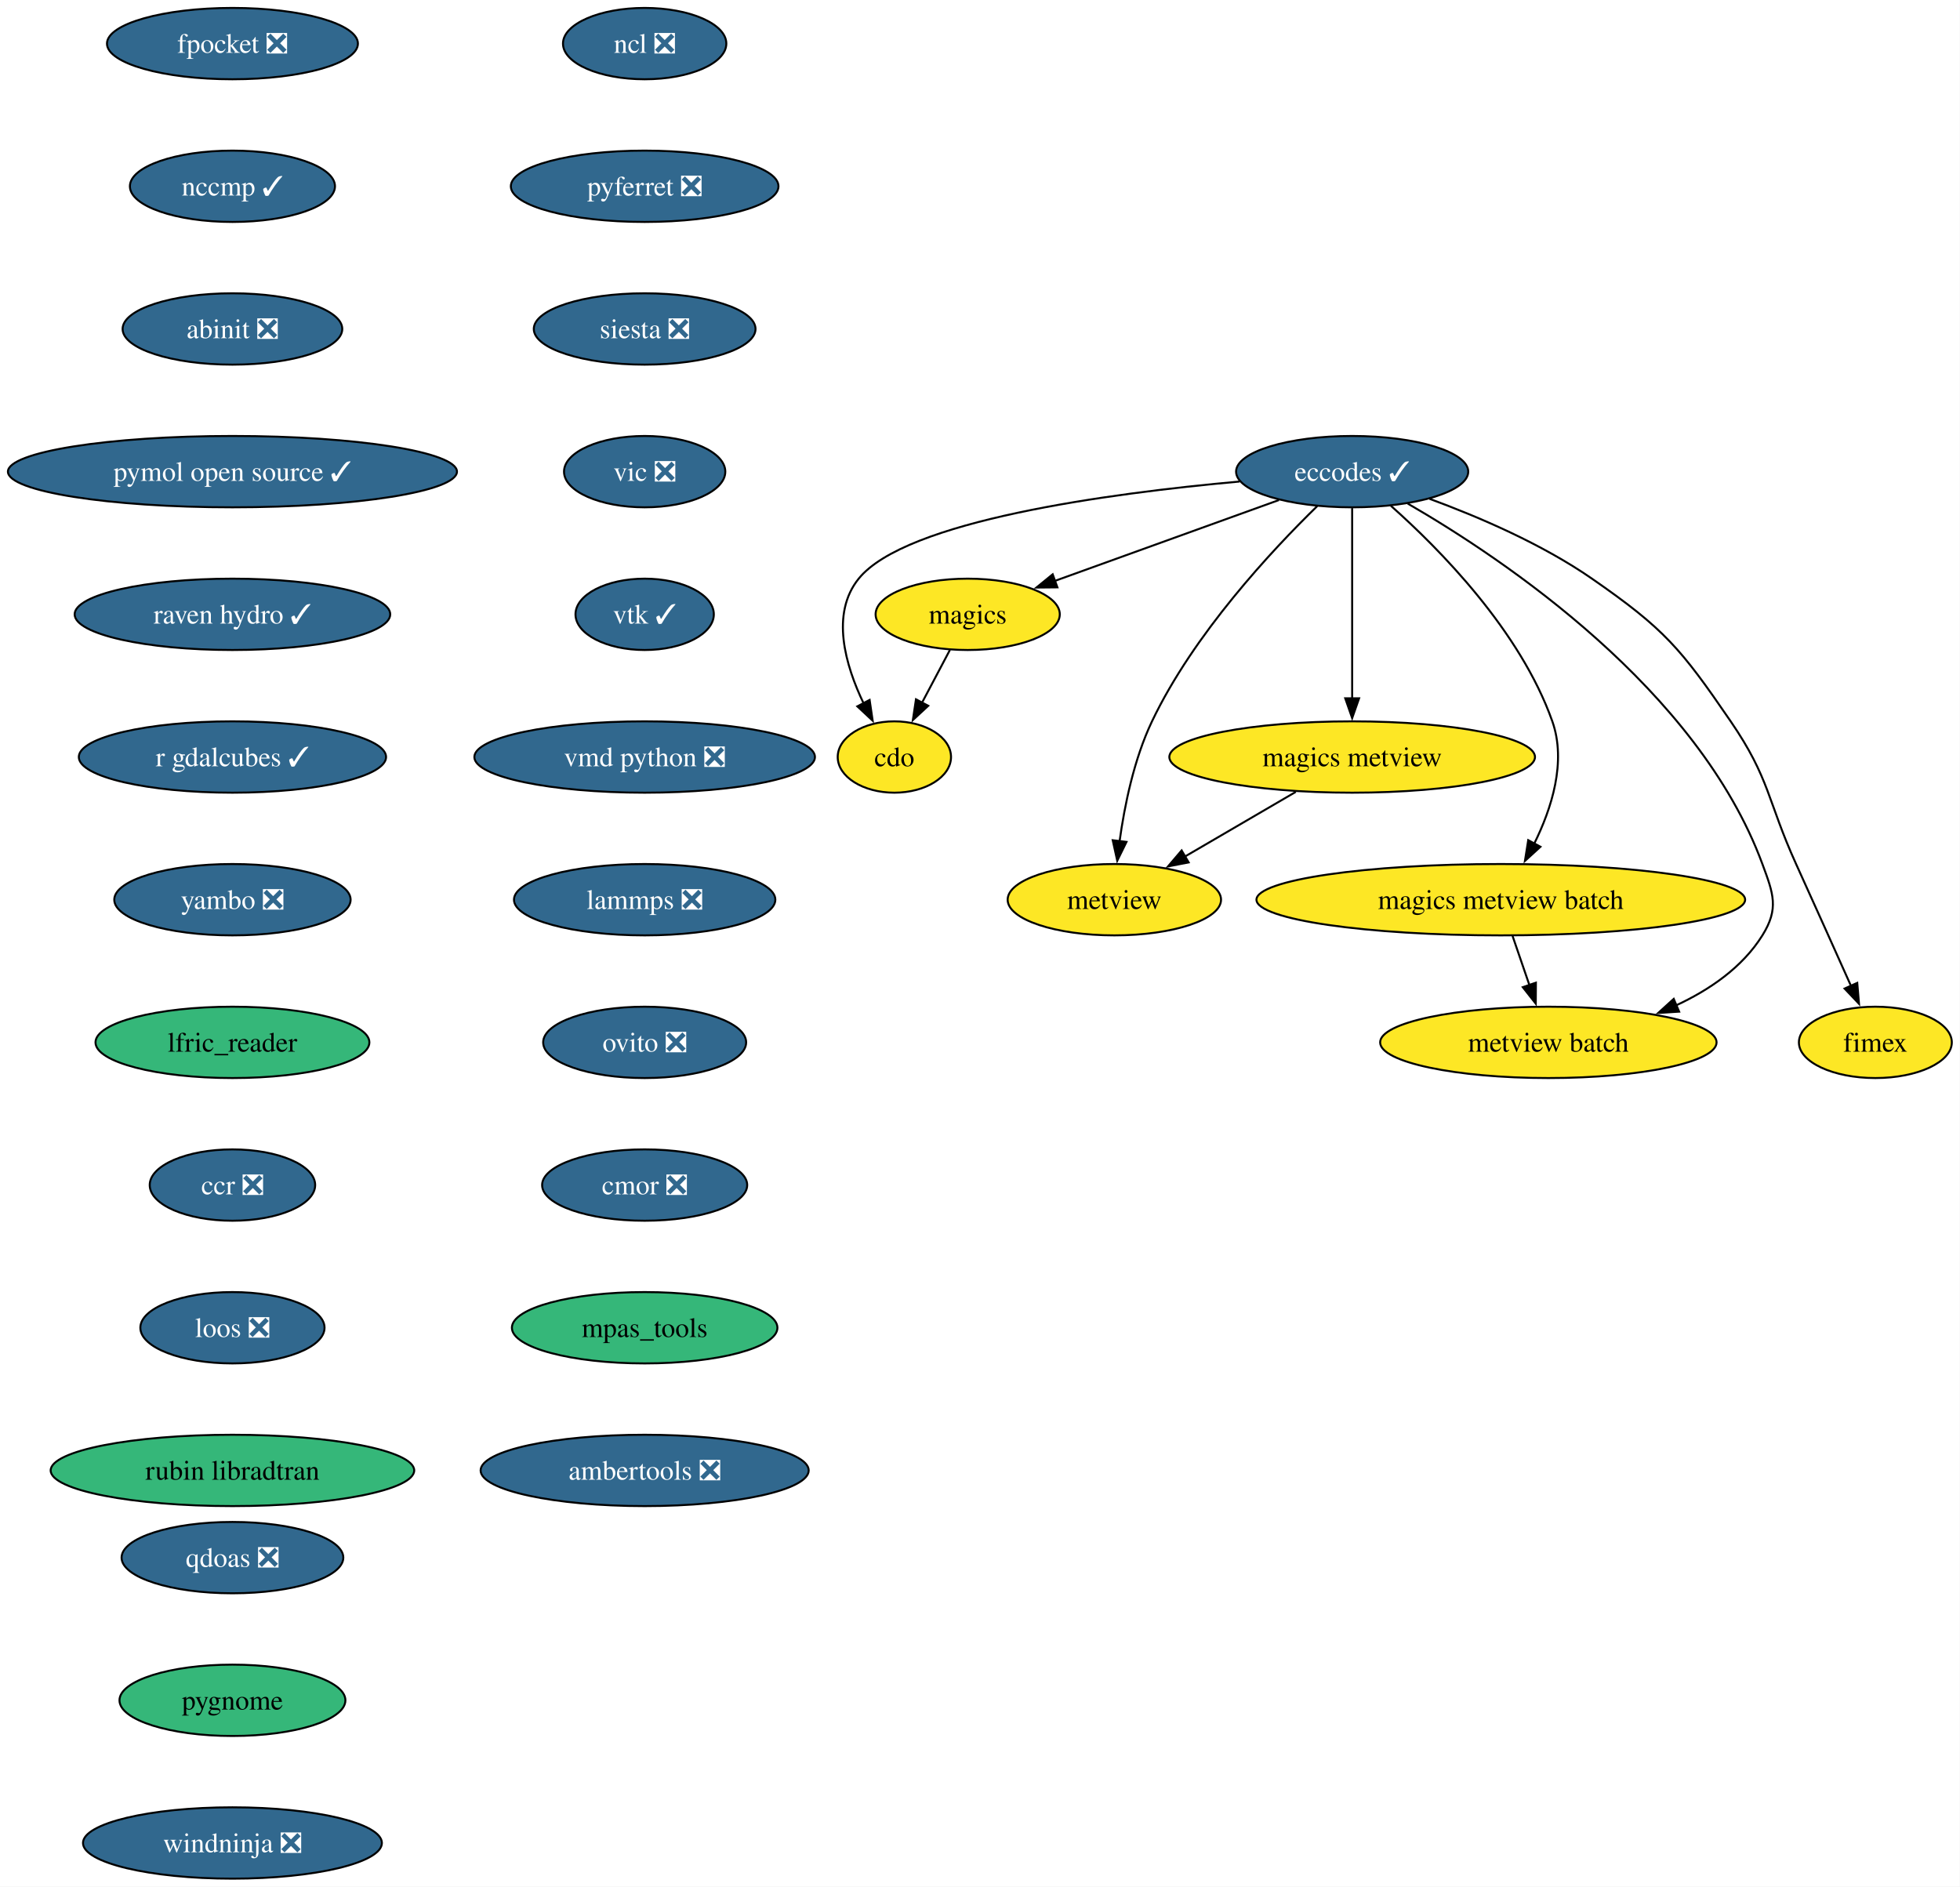
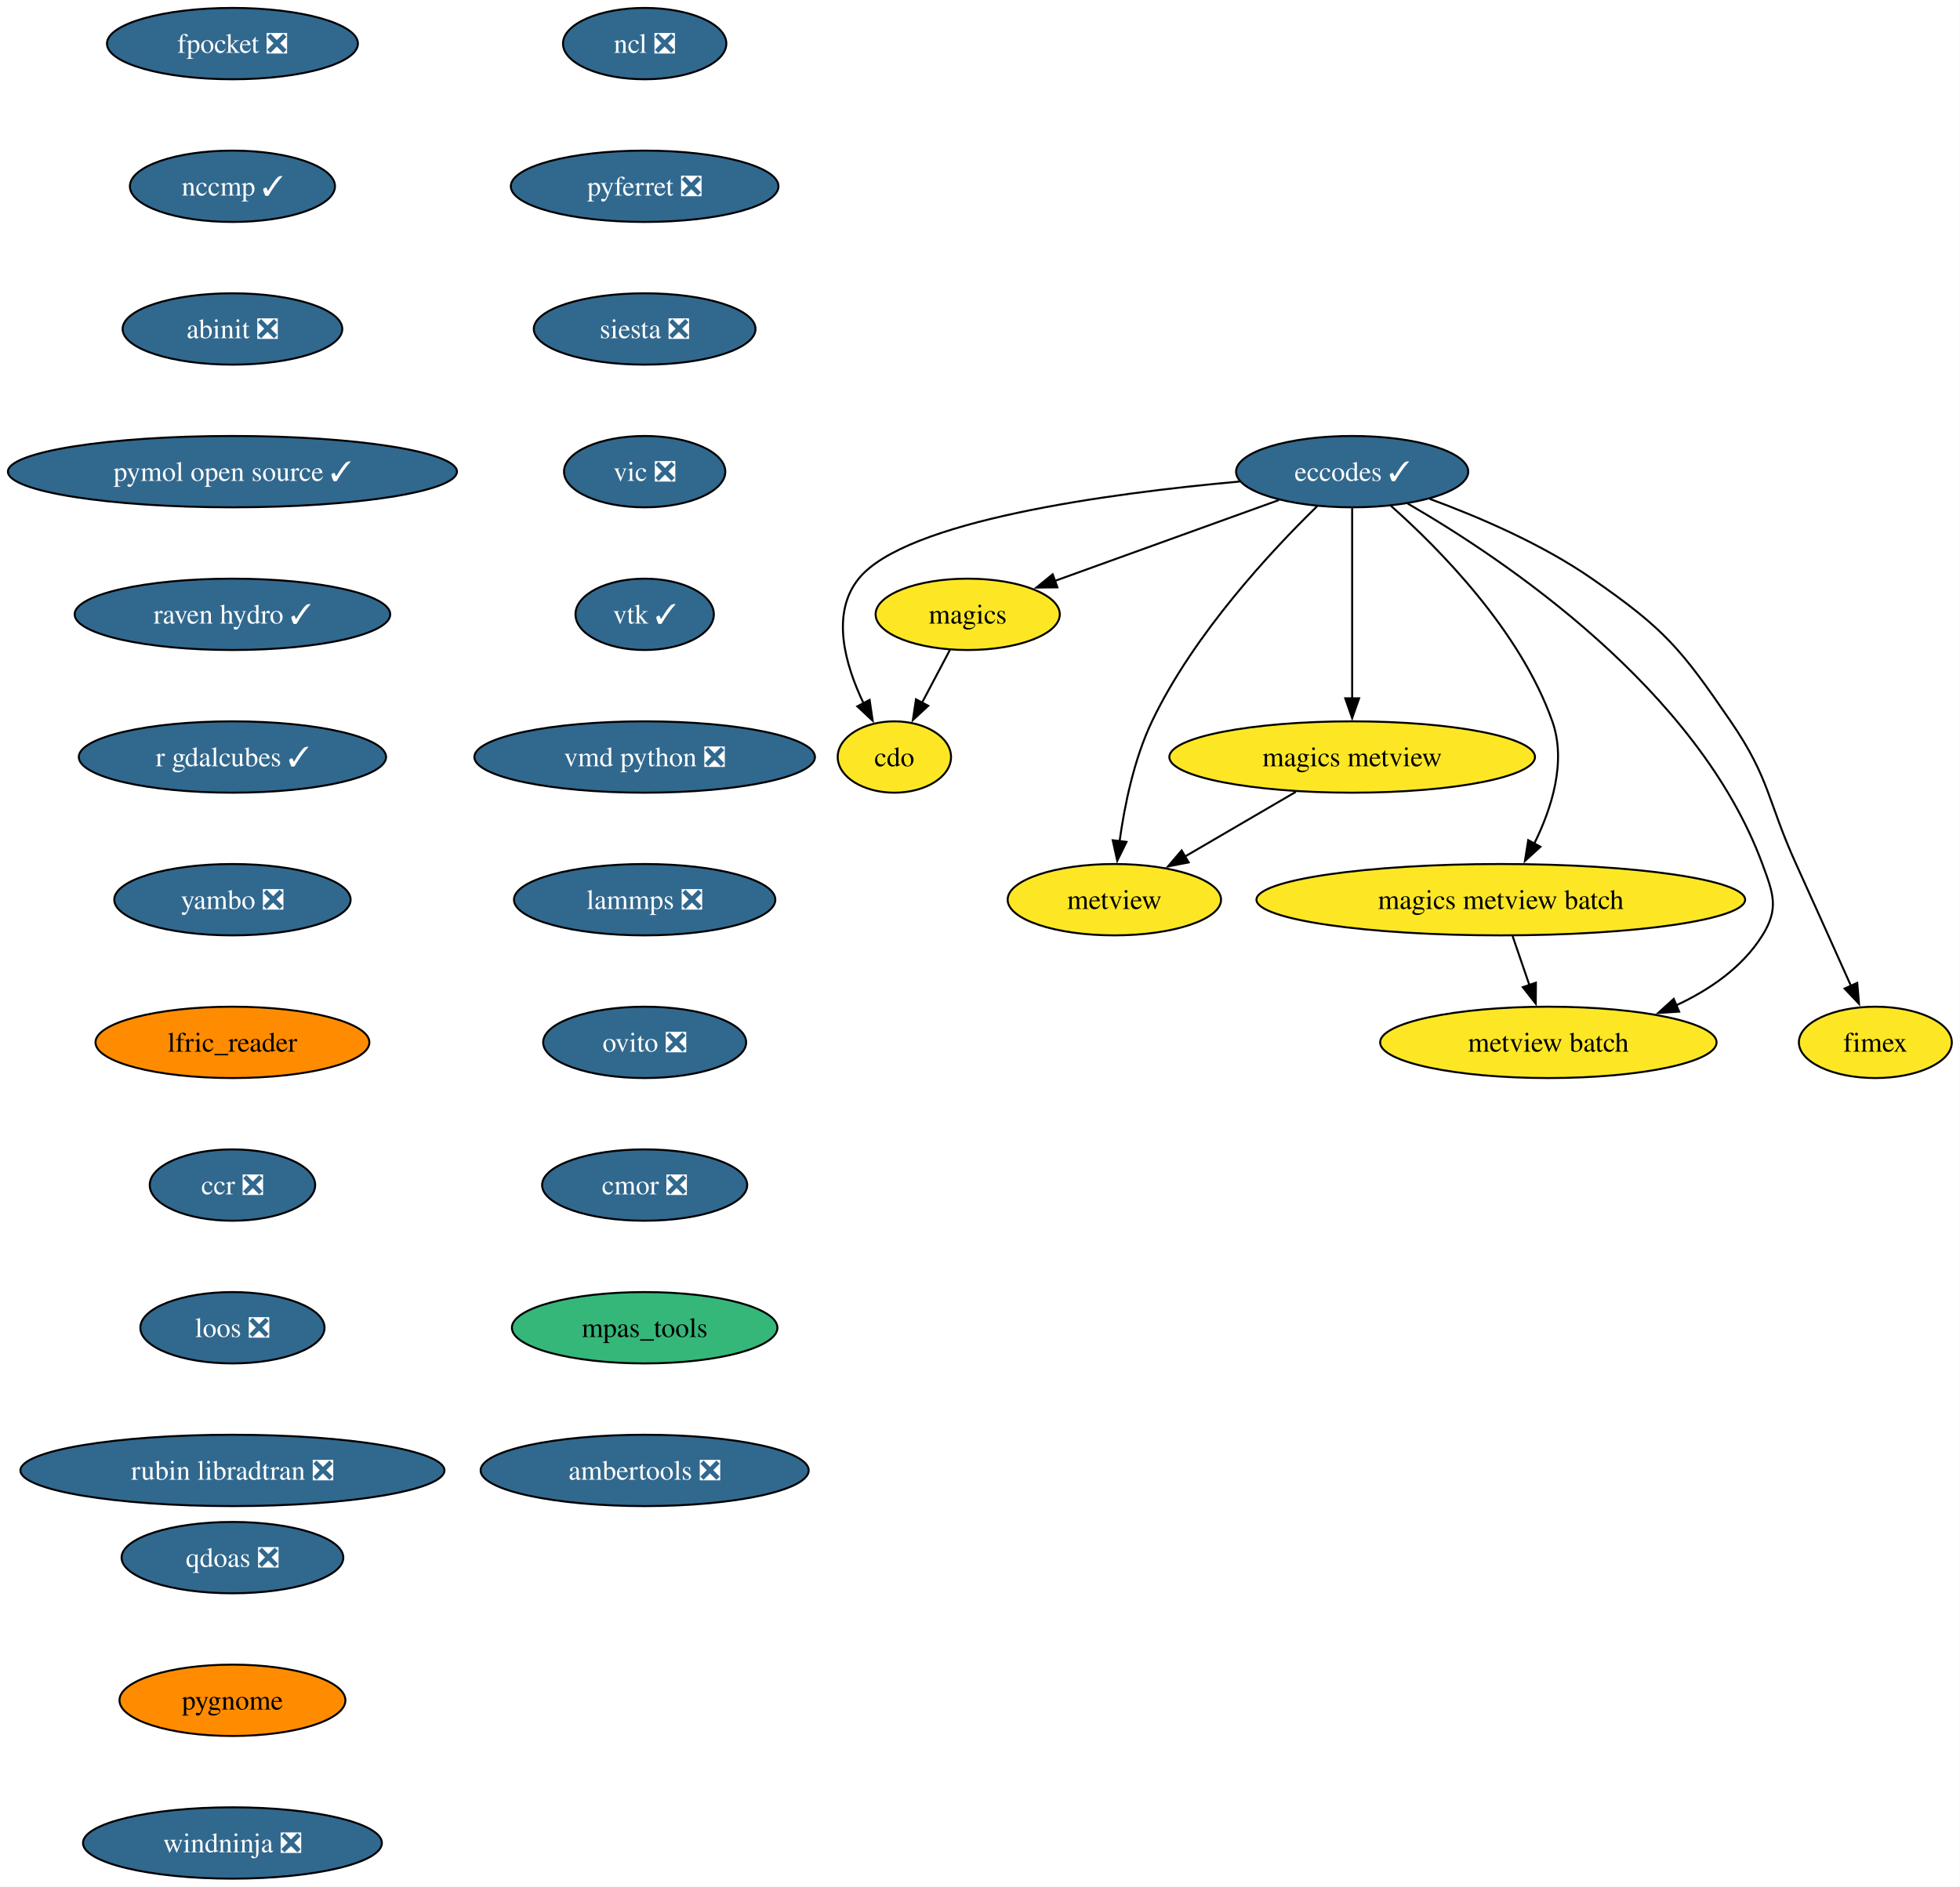
<svg xmlns="http://www.w3.org/2000/svg" xmlns:xlink="http://www.w3.org/1999/xlink" width="989pt" height="952pt" viewBox="0.00 0.00 989.00 952.00">
  <g id="graph0" class="graph" transform="scale(1 1) rotate(0) translate(4 948)">
    <polygon fill="white" stroke="none" points="-4,4 -4,-948 984.87,-948 984.87,4 -4,4" />
    <g id="node1" class="node">
      <g id="a_node1">
        <a xlink:href="https://github.com/conda-forge/cdo-feedstock" xlink:title="cdo">
          <ellipse fill="#fde725" stroke="black" cx="447.29" cy="-566" rx="28.59" ry="18" />
          <text xml:space="preserve" text-anchor="middle" x="447.29" y="-561.33" font-family="Times,serif" font-size="14.00">cdo</text>
        </a>
      </g>
    </g>
    <g id="node2" class="node">
      <g id="a_node2">
        <a xlink:href="https://github.com/conda-forge/eccodes-feedstock/pull/195" xlink:title="eccodes ✓">
          <ellipse fill="#31688e" stroke="black" cx="678.29" cy="-710" rx="58.57" ry="18" />
          <text xml:space="preserve" text-anchor="middle" x="678.29" y="-705.33" font-family="Times,serif" font-size="14.00" fill="white">eccodes ✓</text>
        </a>
      </g>
    </g>
    <g id="edge1" class="edge">
      <path fill="none" stroke="black" d="M621.45,-705.01C555.58,-699.07 453,-685.28 429.29,-656 414.98,-638.32 422.52,-612.3 431.82,-592.96" />
      <polygon fill="black" stroke="black" points="434.8,-594.81 436.34,-584.33 428.6,-591.56 434.8,-594.81" />
    </g>
    <g id="node3" class="node">
      <g id="a_node3">
        <a xlink:href="https://github.com/conda-forge/magics-feedstock" xlink:title="magics">
          <ellipse fill="#fde725" stroke="black" cx="484.29" cy="-638" rx="46.47" ry="18" />
          <text xml:space="preserve" text-anchor="middle" x="484.29" y="-633.33" font-family="Times,serif" font-size="14.00">magics</text>
        </a>
      </g>
    </g>
    <g id="edge2" class="edge">
      <path fill="none" stroke="black" d="M641.34,-695.67C609.1,-684.04 562.27,-667.14 528.14,-654.82" />
      <polygon fill="black" stroke="black" points="529.56,-651.61 518.96,-651.51 527.18,-658.2 529.56,-651.61" />
    </g>
    <g id="node4" class="node">
      <g id="a_node4">
        <a xlink:href="https://github.com/conda-forge/metview-feedstock" xlink:title="metview">
          <ellipse fill="#fde725" stroke="black" cx="558.29" cy="-494" rx="53.84" ry="18" />
          <text xml:space="preserve" text-anchor="middle" x="558.29" y="-489.32" font-family="Times,serif" font-size="14.00">metview</text>
        </a>
      </g>
    </g>
    <g id="edge3" class="edge">
      <path fill="none" stroke="black" d="M660.67,-692.61C637.79,-670.3 598.3,-628.07 577.29,-584 568.18,-564.91 563.41,-541.44 560.92,-523.4" />
      <polygon fill="black" stroke="black" points="564.42,-523.17 559.75,-513.66 557.47,-524.01 564.42,-523.17" />
    </g>
    <g id="node5" class="node">
      <g id="a_node5">
        <a xlink:href="https://github.com/conda-forge/magics-metview-feedstock" xlink:title="magics metview">
          <ellipse fill="#fde725" stroke="black" cx="678.29" cy="-566" rx="92.25" ry="18" />
          <text xml:space="preserve" text-anchor="middle" x="678.29" y="-561.33" font-family="Times,serif" font-size="14.00">magics metview</text>
        </a>
      </g>
    </g>
    <g id="edge4" class="edge">
      <path fill="none" stroke="black" d="M678.29,-691.59C678.29,-667.61 678.29,-624.14 678.29,-595.42" />
      <polygon fill="black" stroke="black" points="681.79,-595.62 678.29,-585.62 674.79,-595.62 681.79,-595.62" />
    </g>
    <g id="node6" class="node">
      <g id="a_node6">
        <a xlink:href="https://github.com/conda-forge/magics-metview-batch-feedstock" xlink:title="magics metview batch">
          <ellipse fill="#fde725" stroke="black" cx="753.29" cy="-494" rx="123.29" ry="18" />
          <text xml:space="preserve" text-anchor="middle" x="753.29" y="-489.32" font-family="Times,serif" font-size="14.00">magics metview batch</text>
        </a>
      </g>
    </g>
    <g id="edge5" class="edge">
      <path fill="none" stroke="black" d="M697.76,-692.83C722.26,-671.07 763.11,-629.77 779.29,-584 786.52,-563.54 778.93,-539.96 770.12,-522.2" />
      <polygon fill="black" stroke="black" points="773.29,-520.71 765.47,-513.57 767.13,-524.04 773.29,-520.71" />
    </g>
    <g id="node7" class="node">
      <g id="a_node7">
        <a xlink:href="https://github.com/conda-forge/metview-batch-feedstock" xlink:title="metview batch">
          <ellipse fill="#fde725" stroke="black" cx="777.29" cy="-422" rx="84.88" ry="18" />
          <text xml:space="preserve" text-anchor="middle" x="777.29" y="-417.32" font-family="Times,serif" font-size="14.00">metview batch</text>
        </a>
      </g>
    </g>
    <g id="edge6" class="edge">
      <path fill="none" stroke="black" d="M706.35,-693.88C754.96,-665.77 852.75,-600.2 885.29,-512 890.83,-496.99 893.75,-489.58 885.29,-476 875.22,-459.85 858.64,-448.48 841.46,-440.54" />
      <polygon fill="black" stroke="black" points="843.28,-437.51 832.71,-436.83 840.55,-443.95 843.28,-437.51" />
    </g>
    <g id="node8" class="node">
      <g id="a_node8">
        <a xlink:href="https://github.com/conda-forge/fimex-feedstock" xlink:title="fimex">
          <ellipse fill="#fde725" stroke="black" cx="942.29" cy="-422" rx="38.58" ry="18" />
          <text xml:space="preserve" text-anchor="middle" x="942.29" y="-417.32" font-family="Times,serif" font-size="14.00">fimex</text>
        </a>
      </g>
    </g>
    <g id="edge7" class="edge">
      <path fill="none" stroke="black" d="M717.33,-696.29C742.06,-687.21 774.03,-673.51 799.29,-656 835.97,-630.57 844.07,-620.82 869.29,-584 889.18,-554.96 887.74,-544.05 902.29,-512 911.64,-491.4 922.12,-468.08 930,-450.48" />
      <polygon fill="black" stroke="black" points="933.15,-452.02 934.04,-441.46 926.76,-449.16 933.15,-452.02" />
    </g>
    <g id="edge8" class="edge">
      <path fill="none" stroke="black" d="M475.33,-620.05C471.09,-612.03 465.92,-602.26 461.19,-593.3" />
      <polygon fill="black" stroke="black" points="464.38,-591.85 456.62,-584.65 458.19,-595.12 464.38,-591.85" />
    </g>
    <g id="edge9" class="edge">
      <path fill="none" stroke="black" d="M649.85,-548.41C633.09,-538.63 611.73,-526.17 593.86,-515.75" />
      <polygon fill="black" stroke="black" points="595.78,-512.82 585.38,-510.8 592.25,-518.86 595.78,-512.82" />
    </g>
    <g id="edge10" class="edge">
      <path fill="none" stroke="black" d="M759.22,-475.7C761.78,-468.24 764.84,-459.32 767.7,-450.97" />
      <polygon fill="black" stroke="black" points="771,-452.13 770.93,-441.54 764.38,-449.86 771,-452.13" />
    </g>
    <g id="node9" class="node">
      <g id="a_node9">
        <a xlink:href="https://github.com/conda-forge/ncl-feedstock/pull/169" xlink:title="ncl ❎">
          <ellipse fill="#31688e" stroke="black" cx="321.29" cy="-926" rx="41.21" ry="18" />
          <text xml:space="preserve" text-anchor="middle" x="321.29" y="-921.33" font-family="Times,serif" font-size="14.00" fill="white">ncl ❎</text>
        </a>
      </g>
    </g>
    <g id="node10" class="node">
      <g id="a_node10">
        <a xlink:href="https://github.com/conda-forge/pyferret-feedstock/pull/117" xlink:title="pyferret ❎">
          <ellipse fill="#31688e" stroke="black" cx="321.29" cy="-854" rx="67.52" ry="18" />
          <text xml:space="preserve" text-anchor="middle" x="321.29" y="-849.33" font-family="Times,serif" font-size="14.00" fill="white">pyferret ❎</text>
        </a>
      </g>
    </g>
    <g id="node11" class="node">
      <g id="a_node11">
        <a xlink:href="https://github.com/conda-forge/siesta-feedstock/pull/79" xlink:title="siesta ❎">
          <ellipse fill="#31688e" stroke="black" cx="321.29" cy="-782" rx="55.94" ry="18" />
          <text xml:space="preserve" text-anchor="middle" x="321.29" y="-777.33" font-family="Times,serif" font-size="14.00" fill="white">siesta ❎</text>
        </a>
      </g>
    </g>
    <g id="node12" class="node">
      <g id="a_node12">
        <a xlink:href="https://github.com/conda-forge/vic-feedstock/pull/26" xlink:title="vic ❎">
          <ellipse fill="#31688e" stroke="black" cx="321.29" cy="-710" rx="40.69" ry="18" />
          <text xml:space="preserve" text-anchor="middle" x="321.29" y="-705.33" font-family="Times,serif" font-size="14.00" fill="white">vic ❎</text>
        </a>
      </g>
    </g>
    <g id="node13" class="node">
      <g id="a_node13">
        <a xlink:href="https://github.com/conda-forge/vtk-feedstock/pull/427" xlink:title="vtk ✓">
          <ellipse fill="#31688e" stroke="black" cx="321.29" cy="-638" rx="34.9" ry="18" />
          <text xml:space="preserve" text-anchor="middle" x="321.29" y="-633.33" font-family="Times,serif" font-size="14.00" fill="white">vtk ✓</text>
        </a>
      </g>
    </g>
    <g id="node14" class="node">
      <g id="a_node14">
        <a xlink:href="https://github.com/conda-forge/vmd-python-feedstock/pull/48" xlink:title="vmd python ❎">
          <ellipse fill="#31688e" stroke="black" cx="321.29" cy="-566" rx="85.93" ry="18" />
          <text xml:space="preserve" text-anchor="middle" x="321.29" y="-561.33" font-family="Times,serif" font-size="14.00" fill="white">vmd python ❎</text>
        </a>
      </g>
    </g>
    <g id="node15" class="node">
      <g id="a_node15">
        <a xlink:href="https://github.com/conda-forge/lammps-feedstock/pull/238" xlink:title="lammps ❎">
          <ellipse fill="#31688e" stroke="black" cx="321.29" cy="-494" rx="65.94" ry="18" />
          <text xml:space="preserve" text-anchor="middle" x="321.29" y="-489.32" font-family="Times,serif" font-size="14.00" fill="white">lammps ❎</text>
        </a>
      </g>
    </g>
    <g id="node16" class="node">
      <g id="a_node16">
        <a xlink:href="https://github.com/conda-forge/ovito-feedstock/pull/126" xlink:title="ovito ❎">
          <ellipse fill="#31688e" stroke="black" cx="321.29" cy="-422" rx="51.21" ry="18" />
          <text xml:space="preserve" text-anchor="middle" x="321.29" y="-417.32" font-family="Times,serif" font-size="14.00" fill="white">ovito ❎</text>
        </a>
      </g>
    </g>
    <g id="node17" class="node">
      <g id="a_node17">
        <a xlink:href="https://github.com/conda-forge/cmor-feedstock/pull/90" xlink:title="cmor ❎">
          <ellipse fill="#31688e" stroke="black" cx="321.29" cy="-350" rx="51.74" ry="18" />
          <text xml:space="preserve" text-anchor="middle" x="321.29" y="-345.32" font-family="Times,serif" font-size="14.00" fill="white">cmor ❎</text>
        </a>
      </g>
    </g>
    <g id="node18" class="node">
      <g id="a_node18">
        <a xlink:href="https://github.com/conda-forge/mpas_tools-feedstock" xlink:title="mpas_tools">
          <ellipse fill="#35b779" stroke="black" cx="321.29" cy="-278" rx="66.99" ry="18" />
          <text xml:space="preserve" text-anchor="middle" x="321.29" y="-273.32" font-family="Times,serif" font-size="14.00">mpas_tools</text>
        </a>
      </g>
    </g>
    <g id="node19" class="node">
      <g id="a_node19">
        <a xlink:href="https://github.com/conda-forge/ambertools-feedstock/pull/186" xlink:title="ambertools ❎">
          <ellipse fill="#31688e" stroke="black" cx="321.29" cy="-206" rx="82.77" ry="18" />
          <text xml:space="preserve" text-anchor="middle" x="321.29" y="-201.32" font-family="Times,serif" font-size="14.00" fill="white">ambertools ❎</text>
        </a>
      </g>
    </g>
    <g id="node20" class="node">
      <g id="a_node20">
        <a xlink:href="https://github.com/conda-forge/fpocket-feedstock/pull/40" xlink:title="fpocket ❎">
          <ellipse fill="#31688e" stroke="black" cx="113.29" cy="-926" rx="63.31" ry="18" />
          <text xml:space="preserve" text-anchor="middle" x="113.29" y="-921.33" font-family="Times,serif" font-size="14.00" fill="white">fpocket ❎</text>
        </a>
      </g>
    </g>
    <g id="node21" class="node">
      <g id="a_node21">
        <a xlink:href="https://github.com/conda-forge/nccmp-feedstock/pull/26" xlink:title="nccmp ✓">
          <ellipse fill="#31688e" stroke="black" cx="113.29" cy="-854" rx="51.74" ry="18" />
          <text xml:space="preserve" text-anchor="middle" x="113.29" y="-849.33" font-family="Times,serif" font-size="14.00" fill="white">nccmp ✓</text>
        </a>
      </g>
    </g>
    <g id="node22" class="node">
      <g id="a_node22">
        <a xlink:href="https://github.com/conda-forge/abinit-feedstock/pull/75" xlink:title="abinit ❎">
          <ellipse fill="#31688e" stroke="black" cx="113.29" cy="-782" rx="55.42" ry="18" />
          <text xml:space="preserve" text-anchor="middle" x="113.29" y="-777.33" font-family="Times,serif" font-size="14.00" fill="white">abinit ❎</text>
        </a>
      </g>
    </g>
    <g id="node23" class="node">
      <g id="a_node23">
        <a xlink:href="https://github.com/conda-forge/pymol-open-source-feedstock/pull/43" xlink:title="pymol open source ✓">
          <ellipse fill="#31688e" stroke="black" cx="113.29" cy="-710" rx="113.29" ry="18" />
          <text xml:space="preserve" text-anchor="middle" x="113.29" y="-705.33" font-family="Times,serif" font-size="14.00" fill="white">pymol open source ✓</text>
        </a>
      </g>
    </g>
    <g id="node24" class="node">
      <g id="a_node24">
        <a xlink:href="https://github.com/conda-forge/raven-hydro-feedstock/pull/35" xlink:title="raven hydro ✓">
          <ellipse fill="#31688e" stroke="black" cx="113.29" cy="-638" rx="79.62" ry="18" />
          <text xml:space="preserve" text-anchor="middle" x="113.29" y="-633.33" font-family="Times,serif" font-size="14.00" fill="white">raven hydro ✓</text>
        </a>
      </g>
    </g>
    <g id="node25" class="node">
      <g id="a_node25">
        <a xlink:href="https://github.com/conda-forge/r-gdalcubes-feedstock/pull/78" xlink:title="r gdalcubes ✓">
          <ellipse fill="#31688e" stroke="black" cx="113.29" cy="-566" rx="77.52" ry="18" />
          <text xml:space="preserve" text-anchor="middle" x="113.29" y="-561.33" font-family="Times,serif" font-size="14.00" fill="white">r gdalcubes ✓</text>
        </a>
      </g>
    </g>
    <g id="node26" class="node">
      <g id="a_node26">
        <a xlink:href="https://github.com/conda-forge/yambo-feedstock/pull/51" xlink:title="yambo ❎">
          <ellipse fill="#31688e" stroke="black" cx="113.29" cy="-494" rx="59.63" ry="18" />
          <text xml:space="preserve" text-anchor="middle" x="113.29" y="-489.32" font-family="Times,serif" font-size="14.00" fill="white">yambo ❎</text>
        </a>
      </g>
    </g>
    <g id="node27" class="node">
      <g id="a_node27">
        <a xlink:href="https://github.com/conda-forge/lfric_reader-feedstock" xlink:title="lfric_reader">
-           <ellipse fill="#35b779" stroke="black" cx="113.29" cy="-422" rx="69.1" ry="18" />
+           <ellipse fill="#ff8c00" stroke="black" cx="113.29" cy="-422" rx="69.1" ry="18" />
          <text xml:space="preserve" text-anchor="middle" x="113.29" y="-417.32" font-family="Times,serif" font-size="14.00">lfric_reader</text>
        </a>
      </g>
    </g>
    <g id="node28" class="node">
      <g id="a_node28">
        <a xlink:href="https://github.com/conda-forge/ccr-feedstock/pull/13" xlink:title="ccr ❎">
          <ellipse fill="#31688e" stroke="black" cx="113.29" cy="-350" rx="41.74" ry="18" />
          <text xml:space="preserve" text-anchor="middle" x="113.29" y="-345.32" font-family="Times,serif" font-size="14.00" fill="white">ccr ❎</text>
        </a>
      </g>
    </g>
    <g id="node29" class="node">
      <g id="a_node29">
        <a xlink:href="https://github.com/conda-forge/loos-feedstock/pull/33" xlink:title="loos ❎">
          <ellipse fill="#31688e" stroke="black" cx="113.29" cy="-278" rx="46.47" ry="18" />
          <text xml:space="preserve" text-anchor="middle" x="113.29" y="-273.32" font-family="Times,serif" font-size="14.00" fill="white">loos ❎</text>
        </a>
      </g>
    </g>
    <g id="node30" class="node">
      <g id="a_node30">
-         <a xlink:href="https://github.com/conda-forge/rubin-libradtran-feedstock" xlink:title="rubin libradtran">
-           <ellipse fill="#35b779" stroke="black" cx="113.29" cy="-206" rx="91.72" ry="18" />
-           <text xml:space="preserve" text-anchor="middle" x="113.29" y="-201.32" font-family="Times,serif" font-size="14.00">rubin libradtran</text>
+         <a xlink:href="https://github.com/conda-forge/rubin-libradtran-feedstock/pull/14" xlink:title="rubin libradtran ❎">
+           <ellipse fill="#31688e" stroke="black" cx="113.29" cy="-206" rx="106.98" ry="18" />
+           <text xml:space="preserve" text-anchor="middle" x="113.29" y="-201.32" font-family="Times,serif" font-size="14.00" fill="white">rubin libradtran ❎</text>
        </a>
      </g>
    </g>
    <g id="node31" class="node">
      <g id="a_node31">
        <a xlink:href="https://github.com/conda-forge/qdoas-feedstock/pull/41" xlink:title="qdoas ❎">
          <ellipse fill="#31688e" stroke="black" cx="113.29" cy="-162" rx="55.94" ry="18" />
          <text xml:space="preserve" text-anchor="middle" x="113.29" y="-157.32" font-family="Times,serif" font-size="14.00" fill="white">qdoas ❎</text>
        </a>
      </g>
    </g>
    <g id="node32" class="node">
      <g id="a_node32">
        <a xlink:href="https://github.com/conda-forge/pygnome-feedstock" xlink:title="pygnome">
-           <ellipse fill="#35b779" stroke="black" cx="113.29" cy="-90" rx="57" ry="18" />
+           <ellipse fill="#ff8c00" stroke="black" cx="113.29" cy="-90" rx="57" ry="18" />
          <text xml:space="preserve" text-anchor="middle" x="113.29" y="-85.33" font-family="Times,serif" font-size="14.00">pygnome</text>
        </a>
      </g>
    </g>
    <g id="node33" class="node">
      <g id="a_node33">
        <a xlink:href="https://github.com/conda-forge/windninja-feedstock/pull/22" xlink:title="windninja ❎">
          <ellipse fill="#31688e" stroke="black" cx="113.29" cy="-18" rx="75.41" ry="18" />
          <text xml:space="preserve" text-anchor="middle" x="113.29" y="-13.32" font-family="Times,serif" font-size="14.00" fill="white">windninja ❎</text>
        </a>
      </g>
    </g>
  </g>
</svg>
